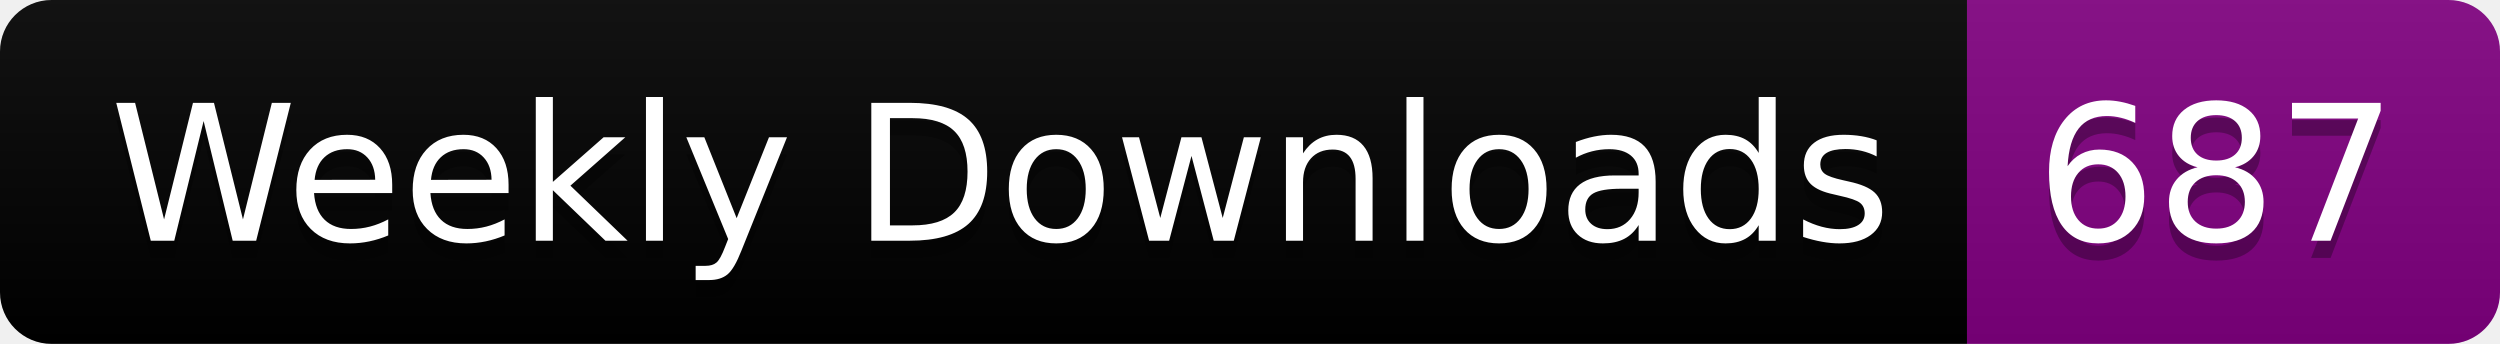
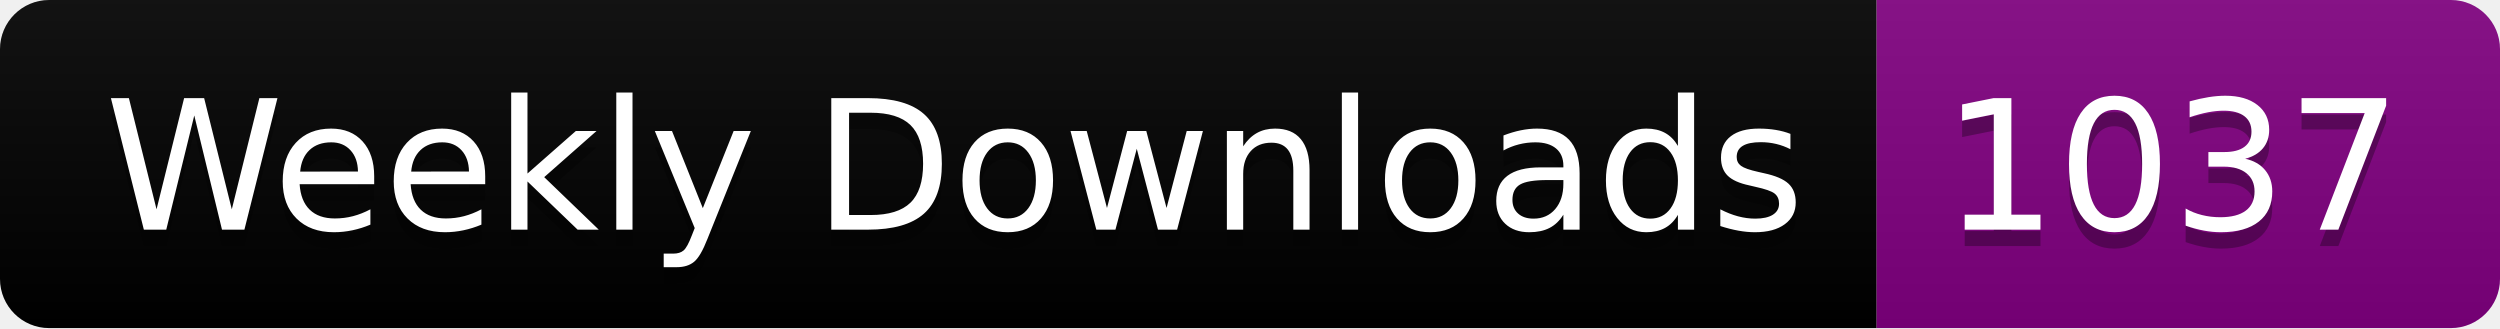
- <svg xmlns="http://www.w3.org/2000/svg" width="145.4" height="20">
+ <svg xmlns="http://www.w3.org/2000/svg" width="152.4" height="20">
  <linearGradient id="smooth" x2="0" y2="100%">
    <stop offset="0" stop-color="#bbb" stop-opacity=".1" />
    <stop offset="1" stop-opacity=".1" />
  </linearGradient>
  <clipPath id="round">
-     <rect width="145.4" height="20" rx="3" fill="#fff" />
+     <rect width="152.4" height="20" rx="3" fill="#fff" />
  </clipPath>
  <g clip-path="url(#round)">
    <rect width="114.4" height="20" fill="black" />
-     <rect x="114.4" width="31.0" height="20" fill="purple" />
-     <rect width="145.4" height="20" fill="url(#smooth)" />
+     <rect x="114.4" width="38.0" height="20" fill="purple" />
+     <rect width="152.4" height="20" fill="url(#smooth)" />
  </g>
  <g fill="#fff" text-anchor="middle" font-family="DejaVu Sans,Verdana,Geneva,sans-serif" font-size="110">
    <text x="582.0" y="150" fill="#010101" fill-opacity=".3" transform="scale(0.1)" textLength="1044.0" lengthAdjust="spacing">Weekly Downloads</text>
    <text x="582.0" y="140" transform="scale(0.1)" textLength="1044.0" lengthAdjust="spacing">Weekly Downloads</text>
-     <text x="1289.0" y="150" fill="#010101" fill-opacity=".3" transform="scale(0.1)" textLength="210.0" lengthAdjust="spacing">687</text>
-     <text x="1289.0" y="140" transform="scale(0.1)" textLength="210.0" lengthAdjust="spacing">687</text>
+     <text x="1324.0" y="150" fill="#010101" fill-opacity=".3" transform="scale(0.1)" textLength="280.0" lengthAdjust="spacing">1037</text>
+     <text x="1324.0" y="140" transform="scale(0.1)" textLength="280.0" lengthAdjust="spacing">1037</text>
  </g>
</svg>
